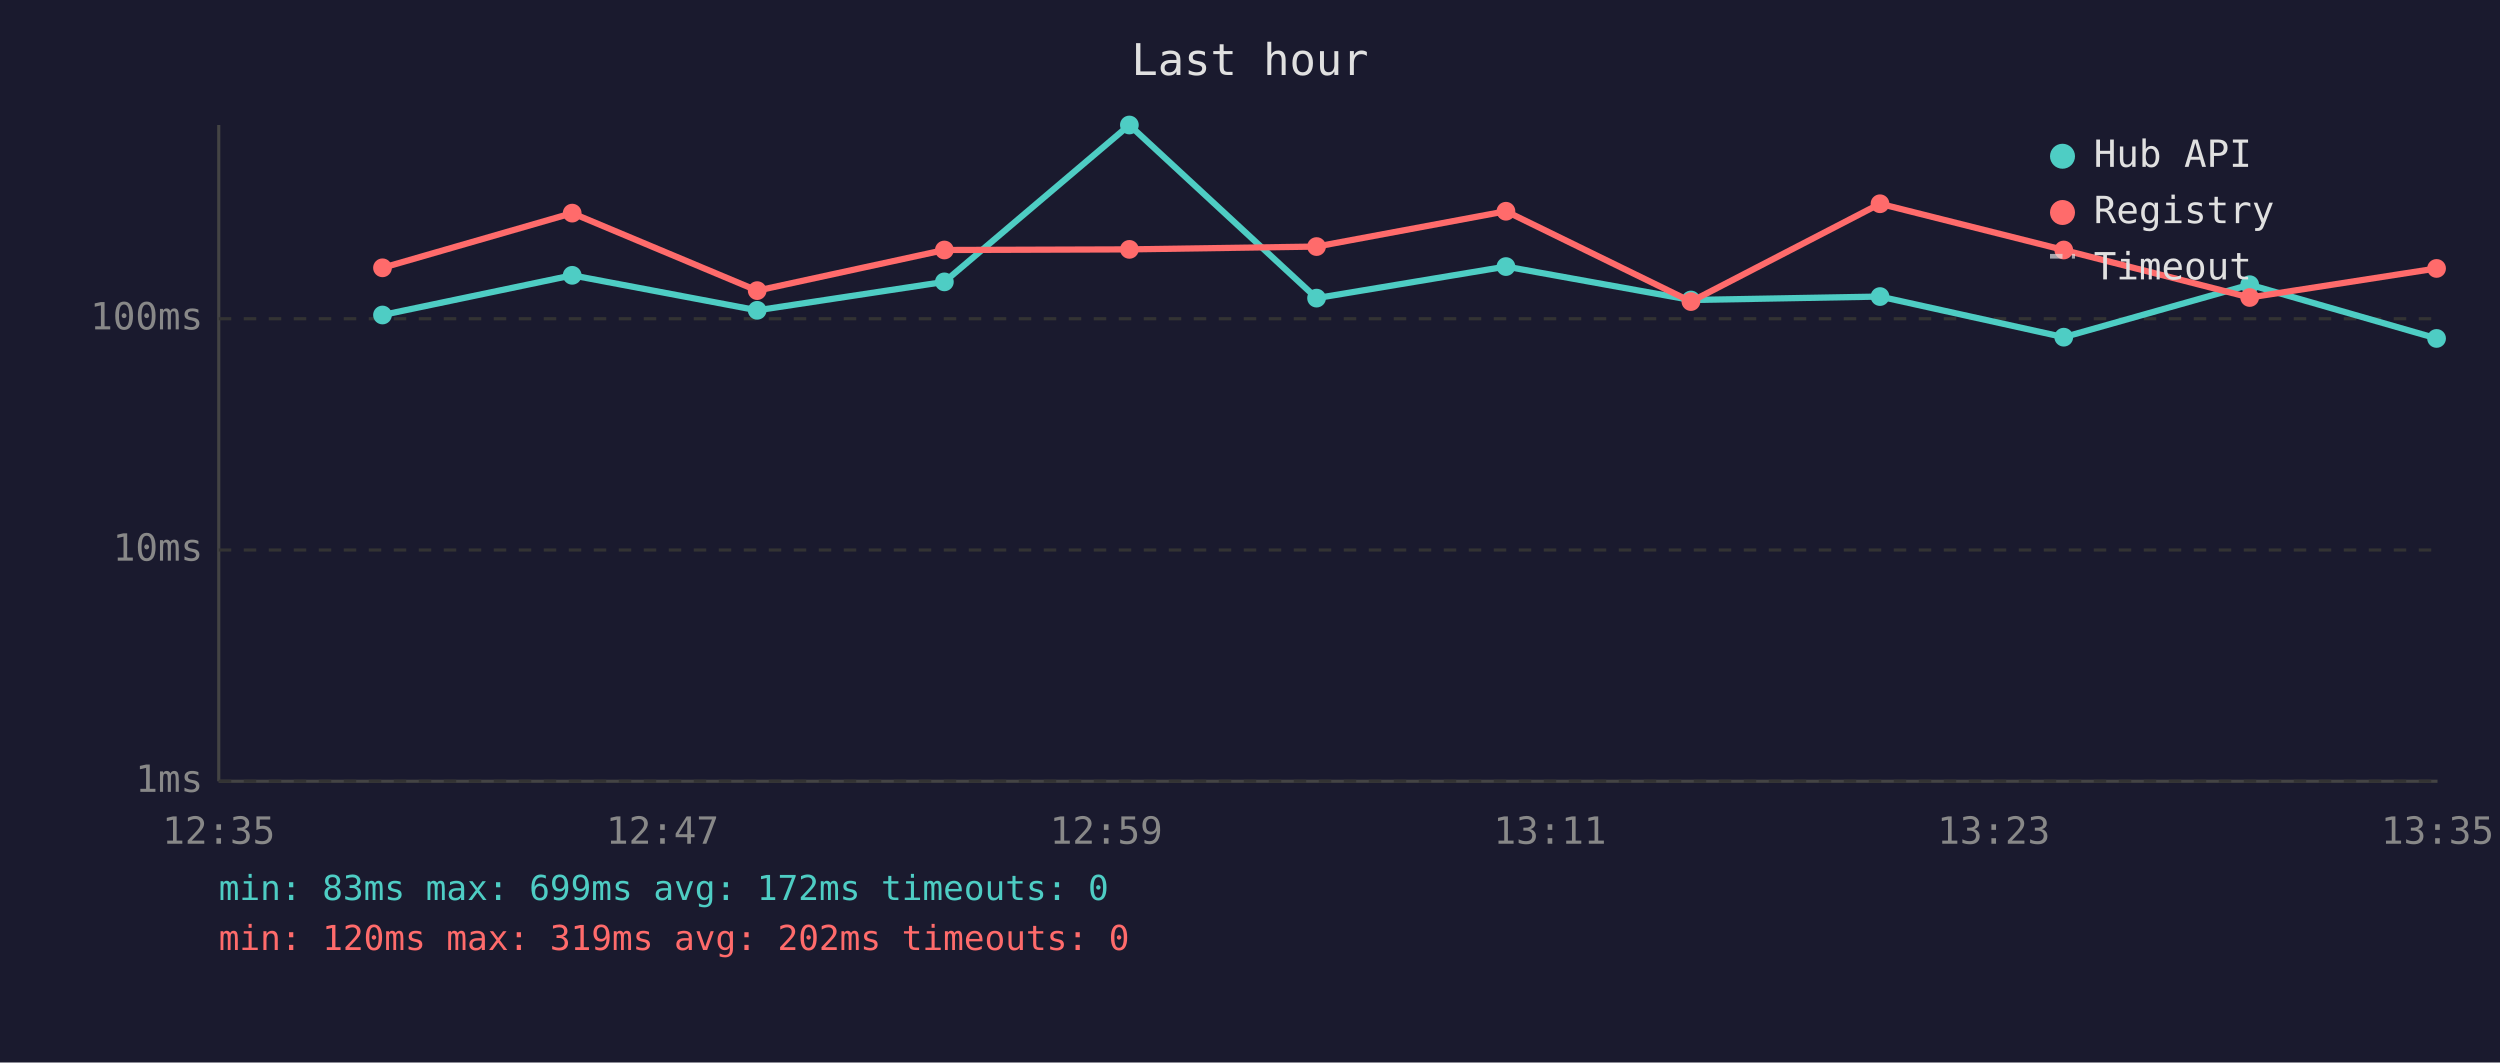
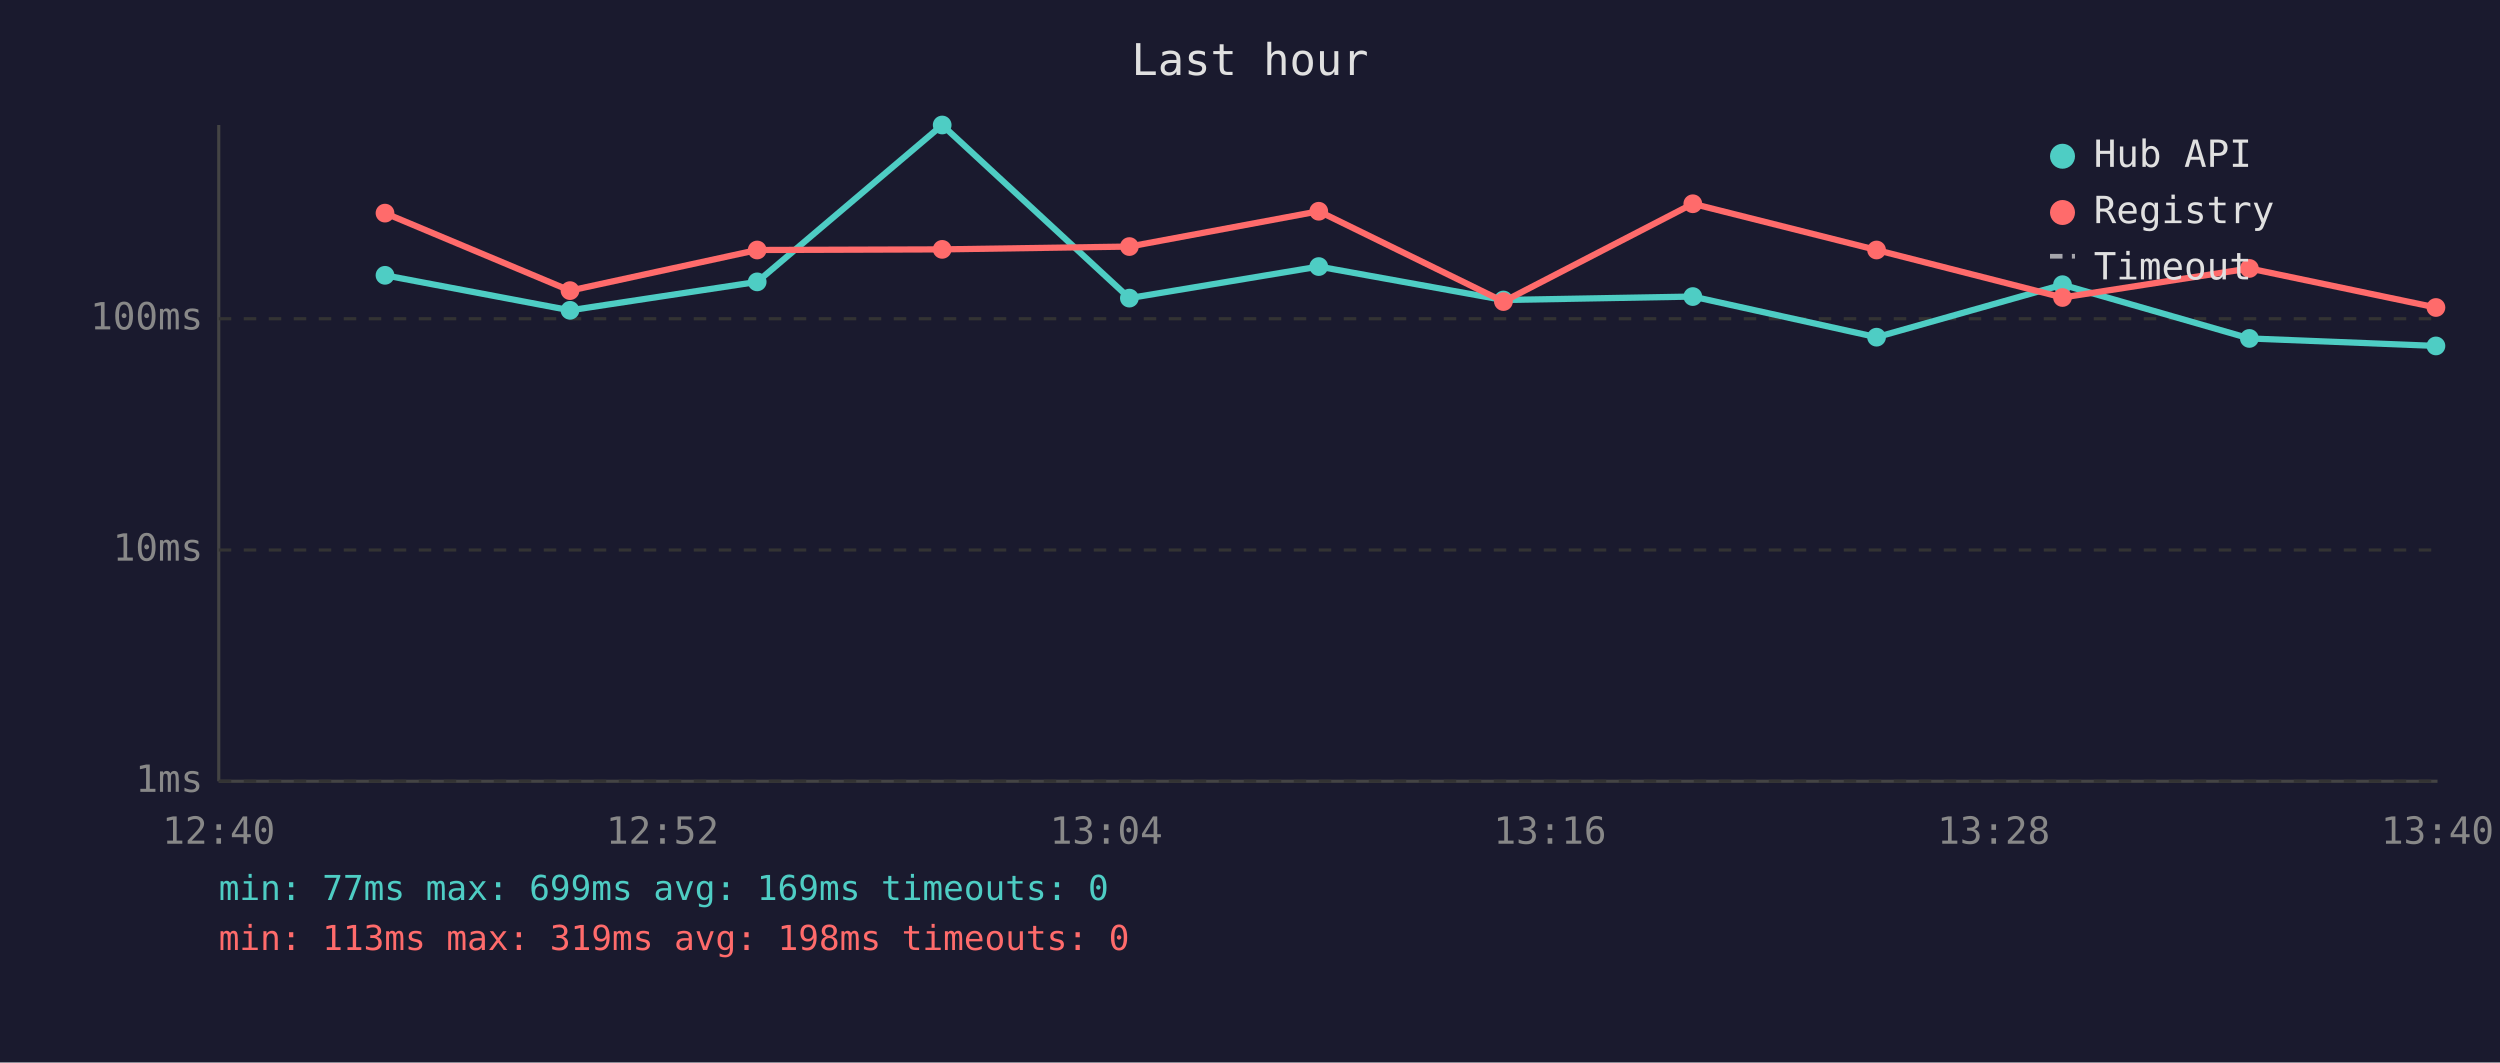
<svg xmlns="http://www.w3.org/2000/svg" viewBox="0 0 800 340" font-family="monospace" font-size="12">
  <rect width="800" height="340" fill="#1a1a2e" />
  <text x="400" y="24" fill="#e0e0e0" font-size="14" text-anchor="middle">Last hour</text>
  <line x1="70" y1="40" x2="70" y2="250" stroke="#444" stroke-width="1" />
  <line x1="70" y1="250" x2="780" y2="250" stroke="#444" stroke-width="1" />
  <line x1="70" y1="250" x2="780" y2="250" stroke="#333" stroke-width="1" stroke-dasharray="4" />
  <text x="65" y="250" fill="#888" text-anchor="end" dominant-baseline="middle">1ms</text>
  <line x1="70" y1="176" x2="780" y2="176" stroke="#333" stroke-width="1" stroke-dasharray="4" />
  <text x="65" y="176" fill="#888" text-anchor="end" dominant-baseline="middle">10ms</text>
  <line x1="70" y1="102" x2="780" y2="102" stroke="#333" stroke-width="1" stroke-dasharray="4" />
  <text x="65" y="102" fill="#888" text-anchor="end" dominant-baseline="middle">100ms</text>
-   <text x="70" y="270" fill="#888" text-anchor="middle">12:35</text>
-   <text x="212" y="270" fill="#888" text-anchor="middle">12:47</text>
-   <text x="354" y="270" fill="#888" text-anchor="middle">12:59</text>
-   <text x="496" y="270" fill="#888" text-anchor="middle">13:11</text>
-   <text x="638" y="270" fill="#888" text-anchor="middle">13:23</text>
-   <text x="780" y="270" fill="#888" text-anchor="middle">13:35</text>
-   <polyline points="122.4,100.8 183.1,88.1 242.3,99.3 302.2,90.2 361.4,40.0 421.3,95.4 481.9,85.3 541.1,96.0 601.6,94.9 660.4,107.9 719.9,91.1 779.7,108.3" fill="none" stroke="#4ecdc4" stroke-width="2" opacity="1" />
-   <circle cx="122.4" cy="100.8" r="3" fill="#4ecdc4" />
-   <circle cx="183.1" cy="88.1" r="3" fill="#4ecdc4" />
-   <circle cx="242.3" cy="99.3" r="3" fill="#4ecdc4" />
-   <circle cx="302.2" cy="90.2" r="3" fill="#4ecdc4" />
-   <circle cx="361.4" cy="40.0" r="3" fill="#4ecdc4" />
-   <circle cx="421.3" cy="95.4" r="3" fill="#4ecdc4" />
-   <circle cx="481.9" cy="85.3" r="3" fill="#4ecdc4" />
-   <circle cx="541.1" cy="96.0" r="3" fill="#4ecdc4" />
-   <circle cx="601.6" cy="94.9" r="3" fill="#4ecdc4" />
-   <circle cx="660.4" cy="107.9" r="3" fill="#4ecdc4" />
-   <circle cx="719.9" cy="91.1" r="3" fill="#4ecdc4" />
-   <circle cx="779.7" cy="108.3" r="3" fill="#4ecdc4" />
-   <polyline points="122.4,85.7 183.1,68.2 242.3,93.0 302.2,80.0 361.4,79.8 421.3,78.9 481.9,67.6 541.1,96.5 601.6,65.2 660.4,80.0 719.9,95.2 779.7,85.9" fill="none" stroke="#ff6b6b" stroke-width="2" opacity="1" />
-   <circle cx="122.4" cy="85.7" r="3" fill="#ff6b6b" />
-   <circle cx="183.1" cy="68.2" r="3" fill="#ff6b6b" />
-   <circle cx="242.3" cy="93.0" r="3" fill="#ff6b6b" />
-   <circle cx="302.2" cy="80.0" r="3" fill="#ff6b6b" />
-   <circle cx="361.4" cy="79.8" r="3" fill="#ff6b6b" />
-   <circle cx="421.3" cy="78.9" r="3" fill="#ff6b6b" />
-   <circle cx="481.9" cy="67.6" r="3" fill="#ff6b6b" />
-   <circle cx="541.1" cy="96.5" r="3" fill="#ff6b6b" />
-   <circle cx="601.6" cy="65.2" r="3" fill="#ff6b6b" />
-   <circle cx="660.4" cy="80.0" r="3" fill="#ff6b6b" />
-   <circle cx="719.9" cy="95.2" r="3" fill="#ff6b6b" />
-   <circle cx="779.7" cy="85.9" r="3" fill="#ff6b6b" />
+   <text x="70" y="270" fill="#888" text-anchor="middle">12:40</text>
+   <text x="212" y="270" fill="#888" text-anchor="middle">12:52</text>
+   <text x="354" y="270" fill="#888" text-anchor="middle">13:04</text>
+   <text x="496" y="270" fill="#888" text-anchor="middle">13:16</text>
+   <text x="638" y="270" fill="#888" text-anchor="middle">13:28</text>
+   <text x="780" y="270" fill="#888" text-anchor="middle">13:40</text>
+   <polyline points="123.2,88.1 182.4,99.3 242.3,90.2 301.5,40.0 361.4,95.4 422.0,85.3 481.1,96.0 541.7,94.9 600.5,107.9 660.0,91.1 719.8,108.3 779.5,110.7" fill="none" stroke="#4ecdc4" stroke-width="2" opacity="1" />
+   <circle cx="123.2" cy="88.1" r="3" fill="#4ecdc4" />
+   <circle cx="182.4" cy="99.3" r="3" fill="#4ecdc4" />
+   <circle cx="242.3" cy="90.2" r="3" fill="#4ecdc4" />
+   <circle cx="301.5" cy="40.0" r="3" fill="#4ecdc4" />
+   <circle cx="361.4" cy="95.4" r="3" fill="#4ecdc4" />
+   <circle cx="422.0" cy="85.3" r="3" fill="#4ecdc4" />
+   <circle cx="481.1" cy="96.0" r="3" fill="#4ecdc4" />
+   <circle cx="541.7" cy="94.9" r="3" fill="#4ecdc4" />
+   <circle cx="600.5" cy="107.9" r="3" fill="#4ecdc4" />
+   <circle cx="660.0" cy="91.1" r="3" fill="#4ecdc4" />
+   <circle cx="719.8" cy="108.3" r="3" fill="#4ecdc4" />
+   <circle cx="779.5" cy="110.7" r="3" fill="#4ecdc4" />
+   <polyline points="123.2,68.2 182.4,93.0 242.3,80.0 301.5,79.8 361.4,78.9 422.0,67.6 481.1,96.5 541.7,65.2 600.5,80.0 660.0,95.2 719.8,85.9 779.5,98.4" fill="none" stroke="#ff6b6b" stroke-width="2" opacity="1" />
+   <circle cx="123.2" cy="68.2" r="3" fill="#ff6b6b" />
+   <circle cx="182.4" cy="93.0" r="3" fill="#ff6b6b" />
+   <circle cx="242.3" cy="80.0" r="3" fill="#ff6b6b" />
+   <circle cx="301.5" cy="79.8" r="3" fill="#ff6b6b" />
+   <circle cx="361.4" cy="78.9" r="3" fill="#ff6b6b" />
+   <circle cx="422.0" cy="67.6" r="3" fill="#ff6b6b" />
+   <circle cx="481.1" cy="96.5" r="3" fill="#ff6b6b" />
+   <circle cx="541.7" cy="65.2" r="3" fill="#ff6b6b" />
+   <circle cx="600.5" cy="80.0" r="3" fill="#ff6b6b" />
+   <circle cx="660.0" cy="95.2" r="3" fill="#ff6b6b" />
+   <circle cx="719.8" cy="85.9" r="3" fill="#ff6b6b" />
+   <circle cx="779.5" cy="98.4" r="3" fill="#ff6b6b" />
  <circle cx="660" cy="50" r="4" fill="#4ecdc4" />
  <text x="670" y="50" fill="#e0e0e0" dominant-baseline="middle">Hub API</text>
  <circle cx="660" cy="68" r="4" fill="#ff6b6b" />
  <text x="670" y="68" fill="#e0e0e0" dominant-baseline="middle">Registry</text>
  <line x1="656" y1="82" x2="664" y2="82" stroke="#e0e0e0" stroke-width="1.5" stroke-dasharray="4,3" opacity="0.7" />
  <text x="670" y="86" fill="#e0e0e0" dominant-baseline="middle">Timeout</text>
-   <text x="70" y="288" fill="#4ecdc4" font-size="11">min: 83ms  max: 699ms  avg: 172ms  timeouts: 0</text>
-   <text x="70" y="304" fill="#ff6b6b" font-size="11">min: 120ms  max: 319ms  avg: 202ms  timeouts: 0</text>
+   <text x="70" y="288" fill="#4ecdc4" font-size="11">min: 77ms  max: 699ms  avg: 169ms  timeouts: 0</text>
+   <text x="70" y="304" fill="#ff6b6b" font-size="11">min: 113ms  max: 319ms  avg: 198ms  timeouts: 0</text>
</svg>
